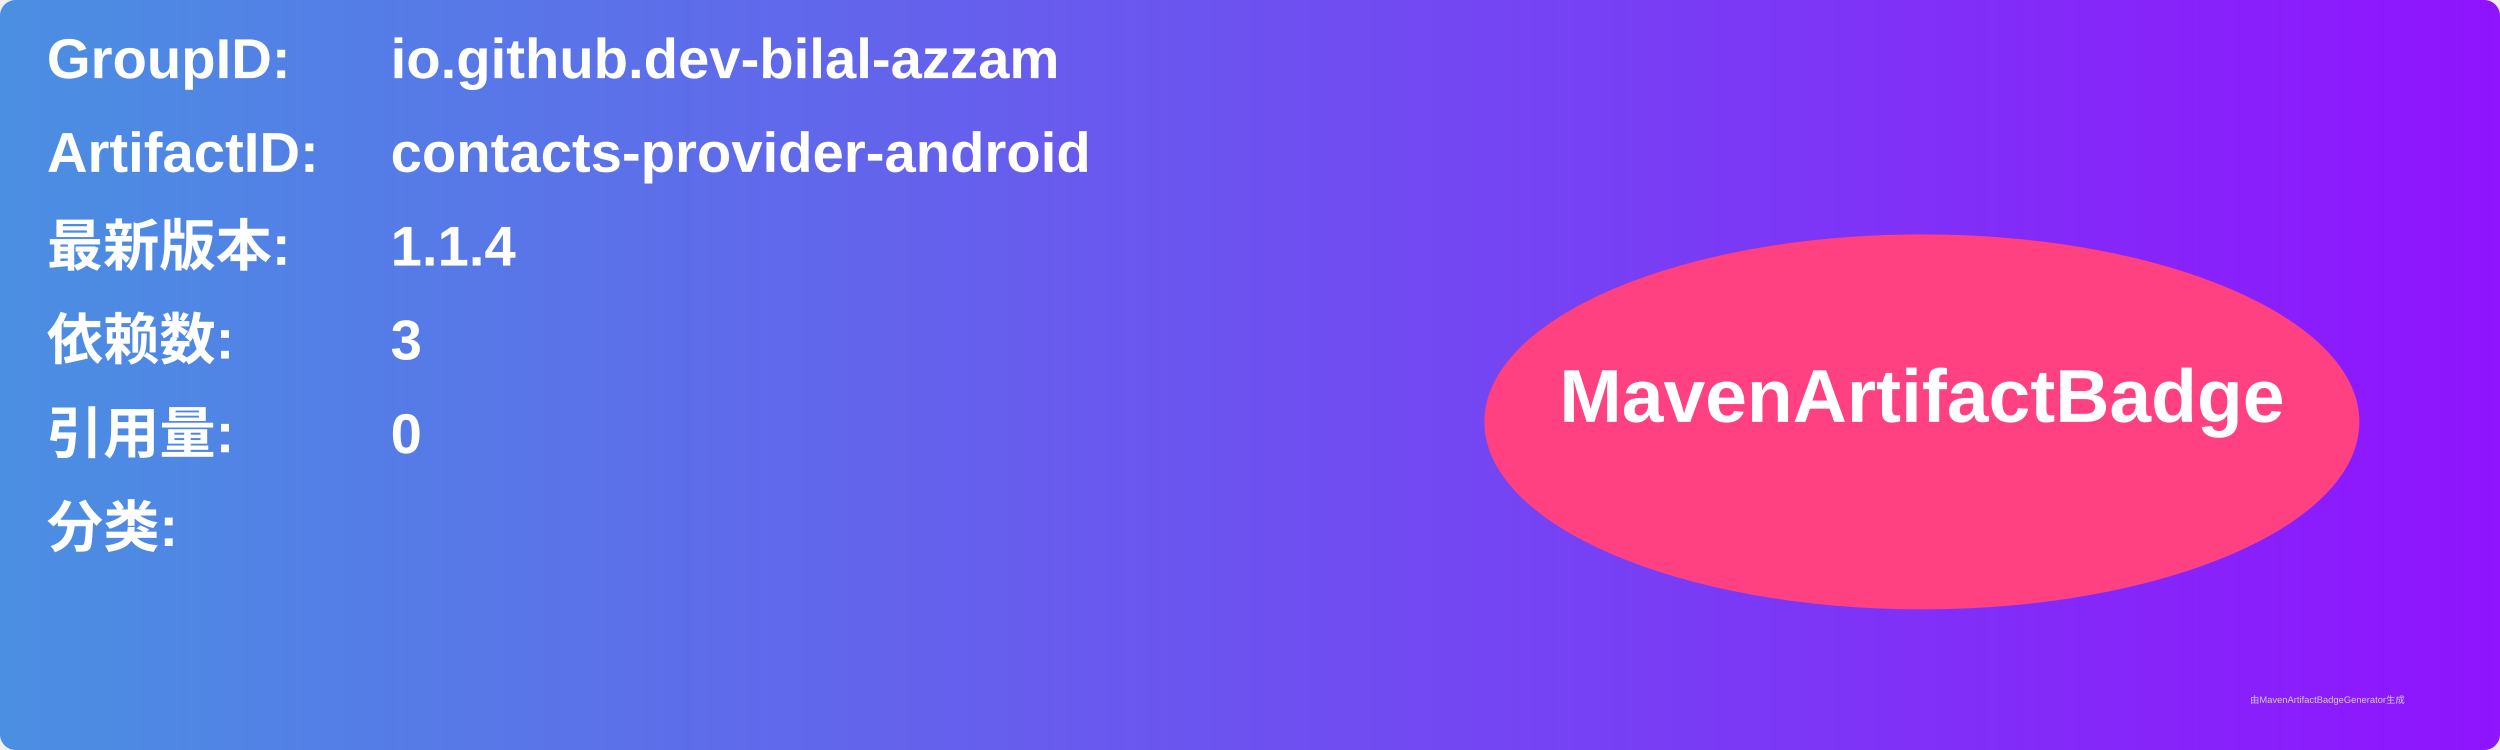
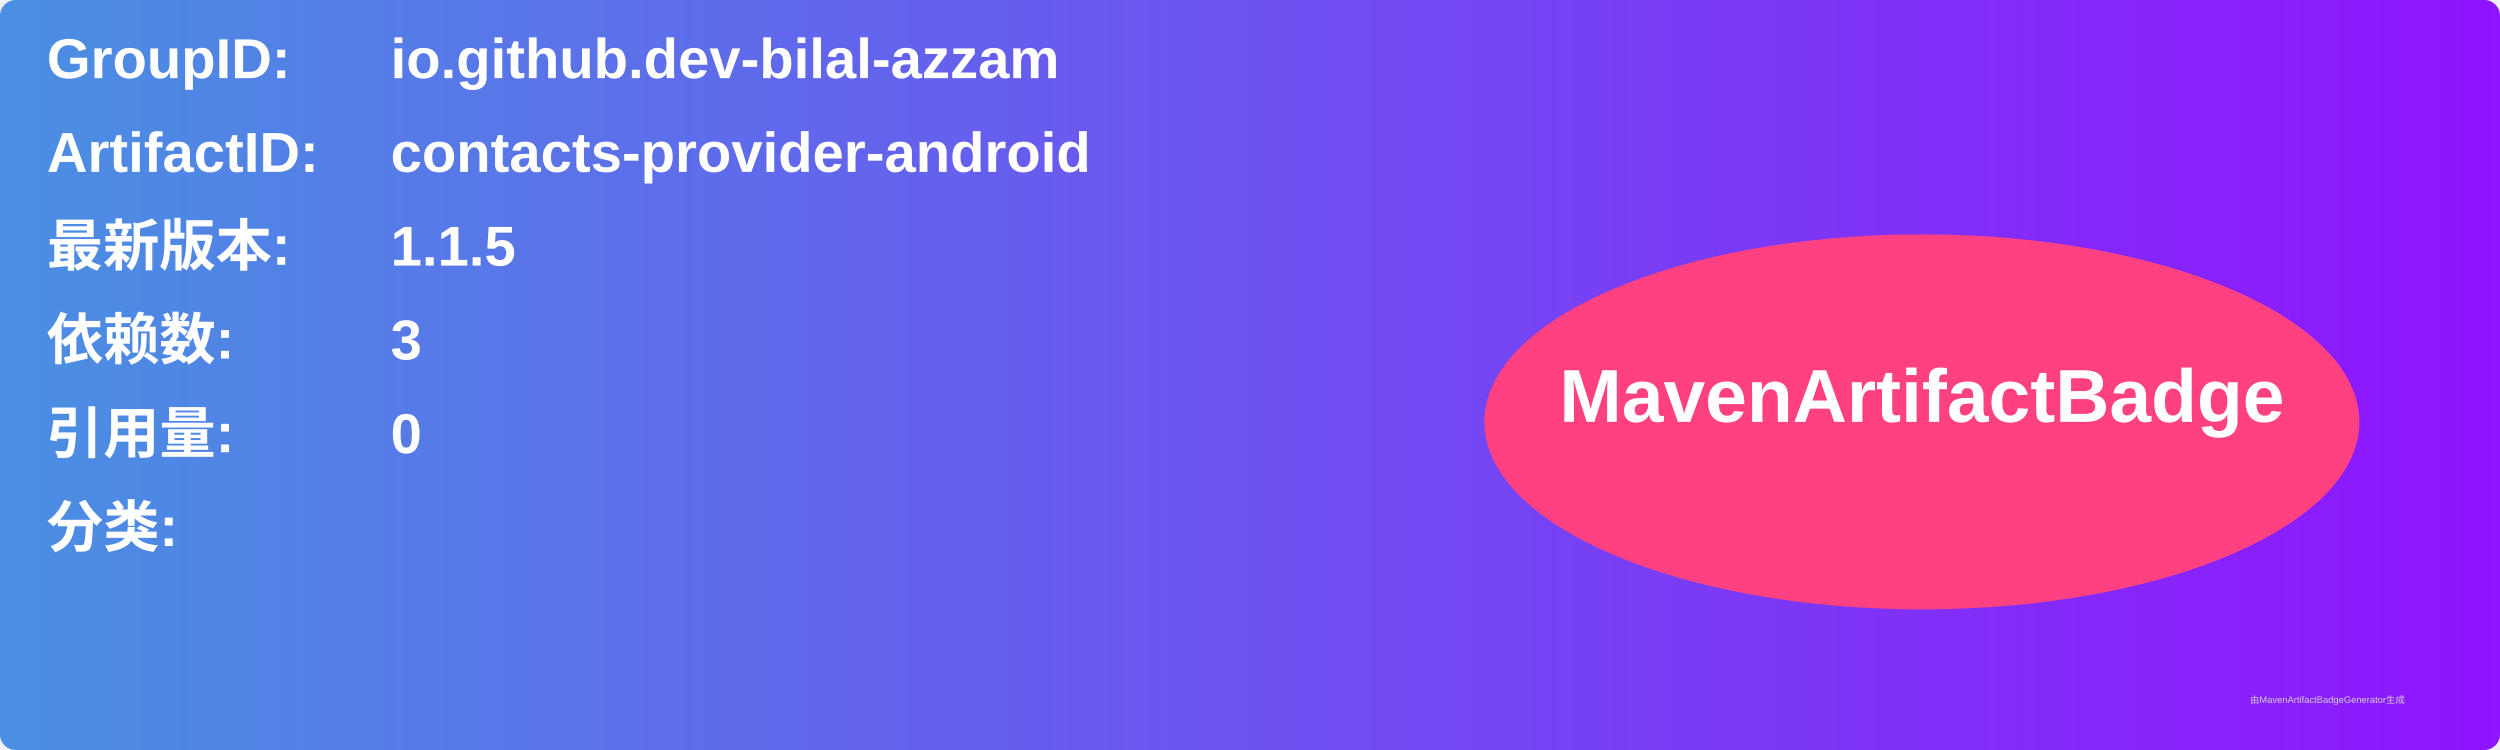
<svg xmlns="http://www.w3.org/2000/svg" width="800" height="240" viewBox="0 0 800 240">
  <linearGradient id="grad" x1="0%" y1="0%" x2="100%" y2="0%">
    <stop offset="0%" stop-color="#4a90e2" />
    <stop offset="100%" stop-color="#9013fe" />
  </linearGradient>
  <rect width="100%" height="100%" rx="5" ry="5" fill="url(#grad)" />
  <g transform="translate(15, 15)">
    <text x="0" y="10" font-family="Arial" font-size="18" fill="white" font-weight="bold" width="260">GroupID:</text>
    <text x="110" y="10" font-family="Arial" font-size="18" fill="white" font-weight="bold" width="460">io.github.dev-bilal-azzam</text>
    <text x="0" y="40" font-family="Arial" font-size="18" fill="white" font-weight="bold" width="260">ArtifactID:</text>
    <text x="110" y="40" font-family="Arial" font-size="18" fill="white" font-weight="bold" width="460">contacts-provider-android</text>
    <text x="0" y="70" font-family="Arial" font-size="18" fill="white" font-weight="bold">最新版本:</text>
    <text x="110" y="70" font-family="Arial" font-size="18" fill="white" font-weight="bold">
-       <tspan font-weight="bold">1.1.4</tspan>
+       <tspan font-weight="bold">1.1.5</tspan>
    </text>
    <text x="0" y="100" font-family="Arial" font-size="18" fill="white" font-weight="bold">依赖数: </text>
    <text x="110" y="100" font-family="Arial" font-size="18" fill="white">
      <tspan font-weight="bold">3</tspan>
    </text>
    <text x="0" y="130" font-family="Arial" font-size="18" fill="white" font-weight="bold">引用量: </text>
    <text x="110" y="130" font-family="Arial" font-size="18" fill="white">
      <tspan font-weight="bold">0</tspan>
    </text>
    <text x="0" y="160" font-family="Arial" font-size="18" fill="white" font-weight="bold">分类:</text>
    <text x="10" y="190" font-family="Arial" font-size="10" fill="white">
      <tspan font-weight="bold" />
    </text>
    <ellipse cx="600" cy="120" rx="140" ry="60" fill="#ff4081" />
    <text x="600" y="120" text-anchor="middle" font-family="Arial" font-size="24" fill="white" font-weight="bold">MavenArtifactBadge</text>
  </g>
  <text x="720" y="225" font-family="Arial" font-size="3" fill="#d0d0d0">由MavenArtifactBadgeGenerator生成</text>
</svg>
